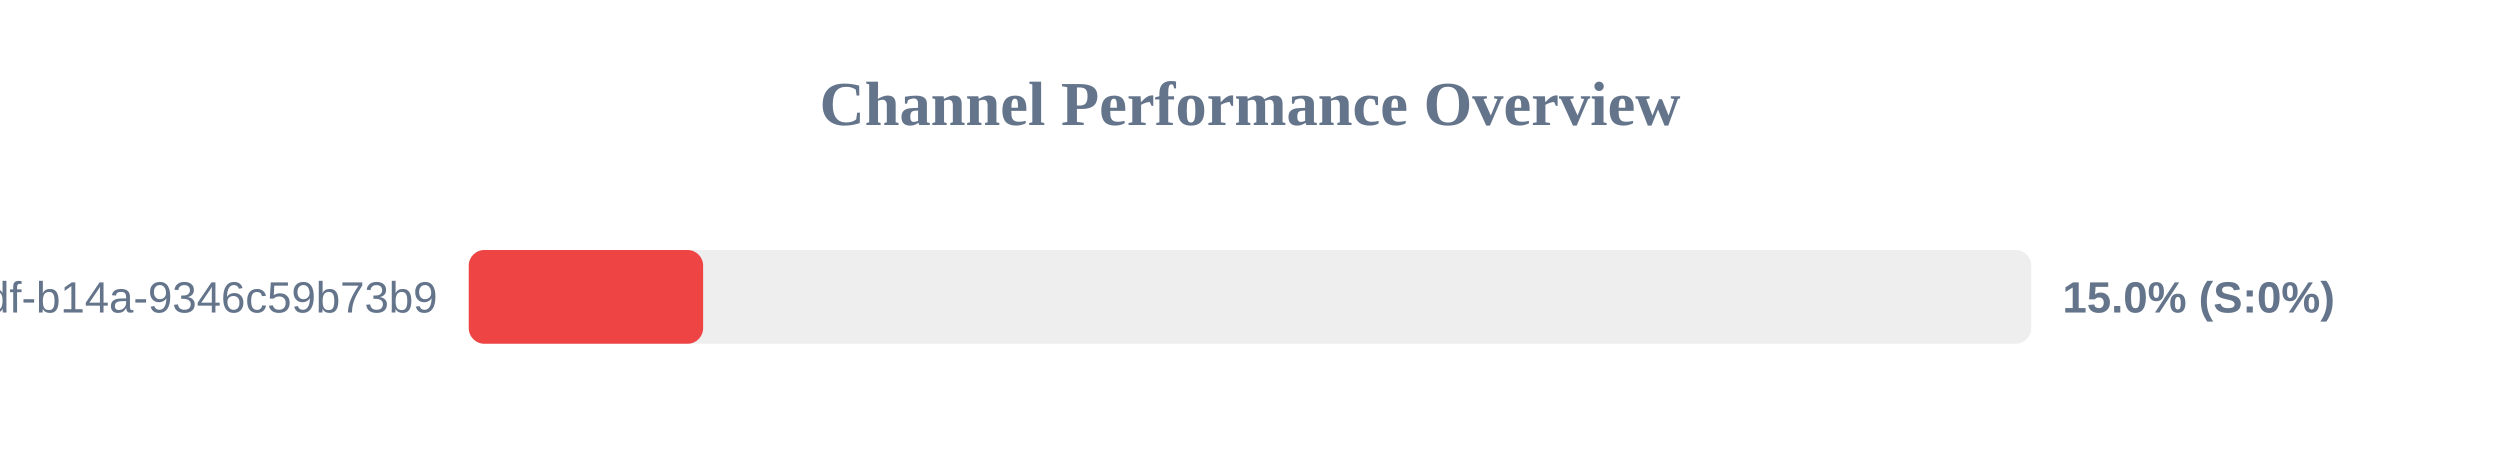
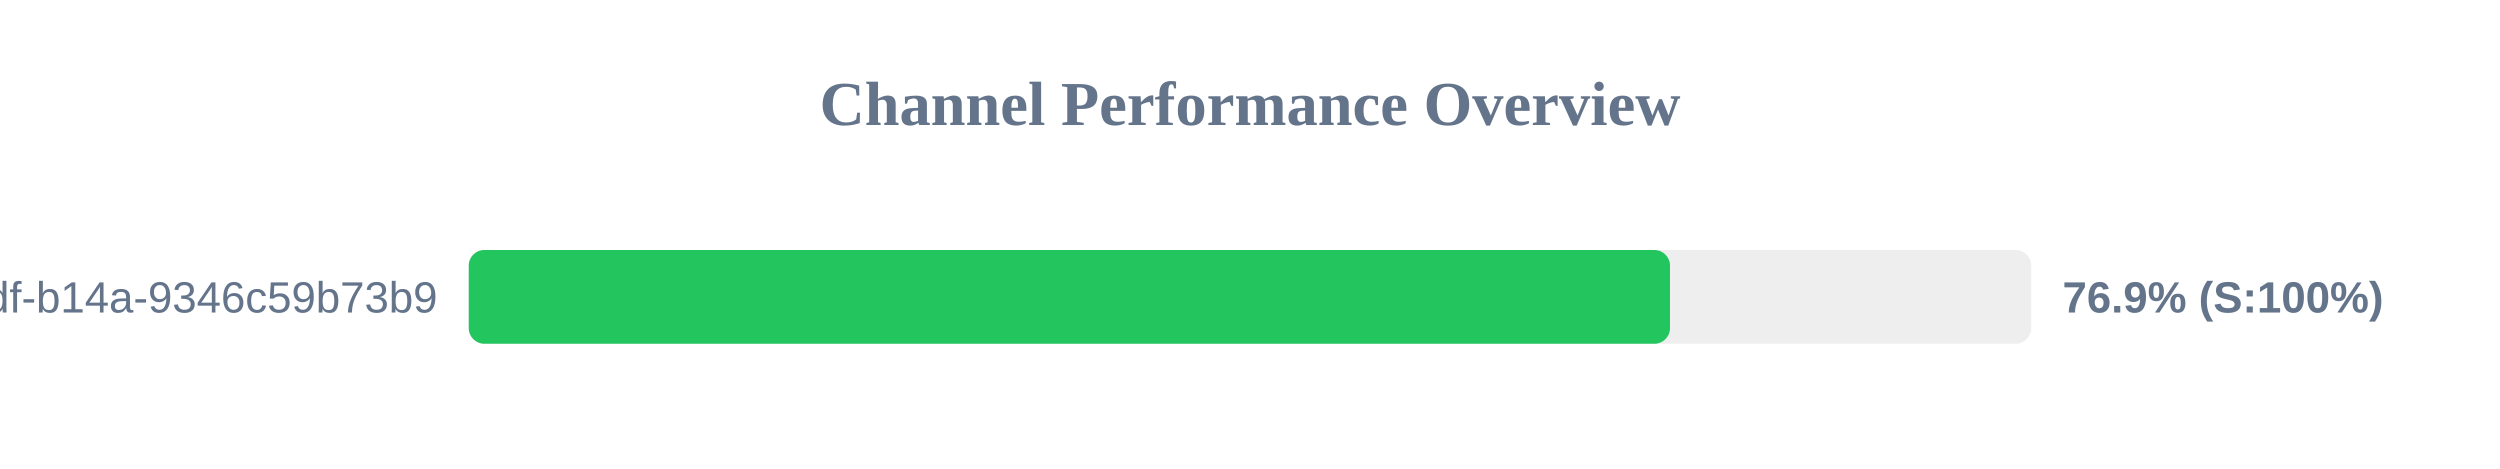
<svg xmlns="http://www.w3.org/2000/svg" width="800" height="150" version="1.1">
  <style>
        .row { font: 14px Arial; fill: #64748b; }
        .score { font: bold 14px Arial; fill: #64748b; }
    </style>
  <text x="400" y="40" text-anchor="middle" font-size="20px" font-weight="bold" fill="#64748b">Channel Performance Overview</text>
  <rect x="150" y="80" width="500" height="30" fill="#eee" rx="5" />
-   <rect x="150" y="80" width="75.0" height="30" fill="#ef4444" rx="5" />
+   <rect x="150" y="80" width="384.4" height="30" fill="#22c55e" rx="5" />
  <text x="140" y="100" text-anchor="end" class="row">?uuid=55ca7a9e-cf90-49df-b14a-9346c59b73b9</text>
-   <text x="660" y="100" text-anchor="start" class="score">15.0% (S:0%)</text>
+   <text x="660" y="100" text-anchor="start" class="score">76.9% (S:100%)</text>
</svg>
